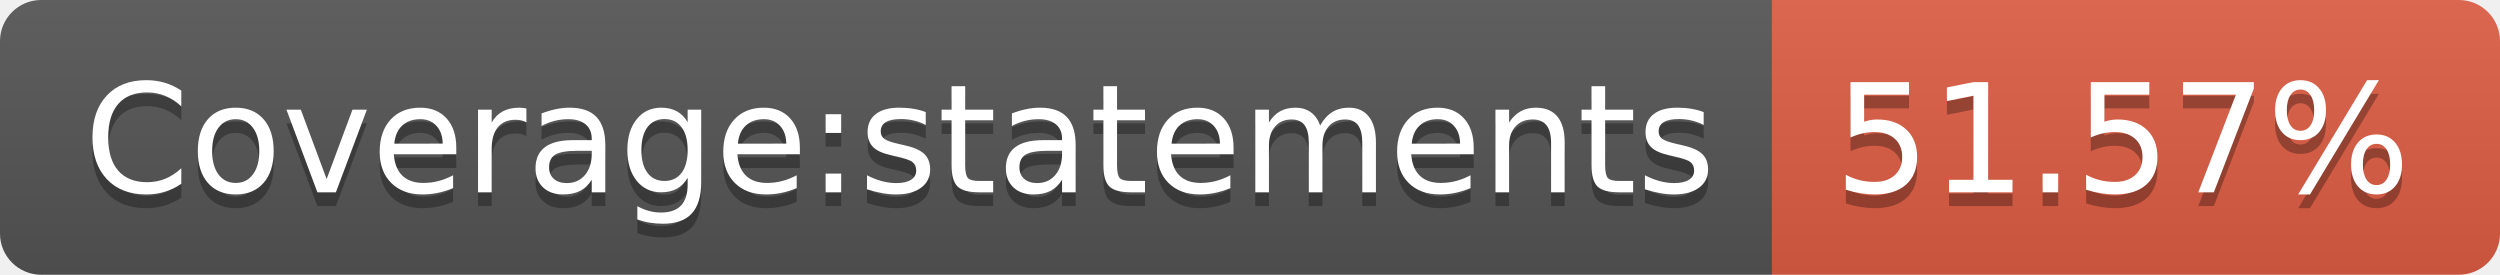
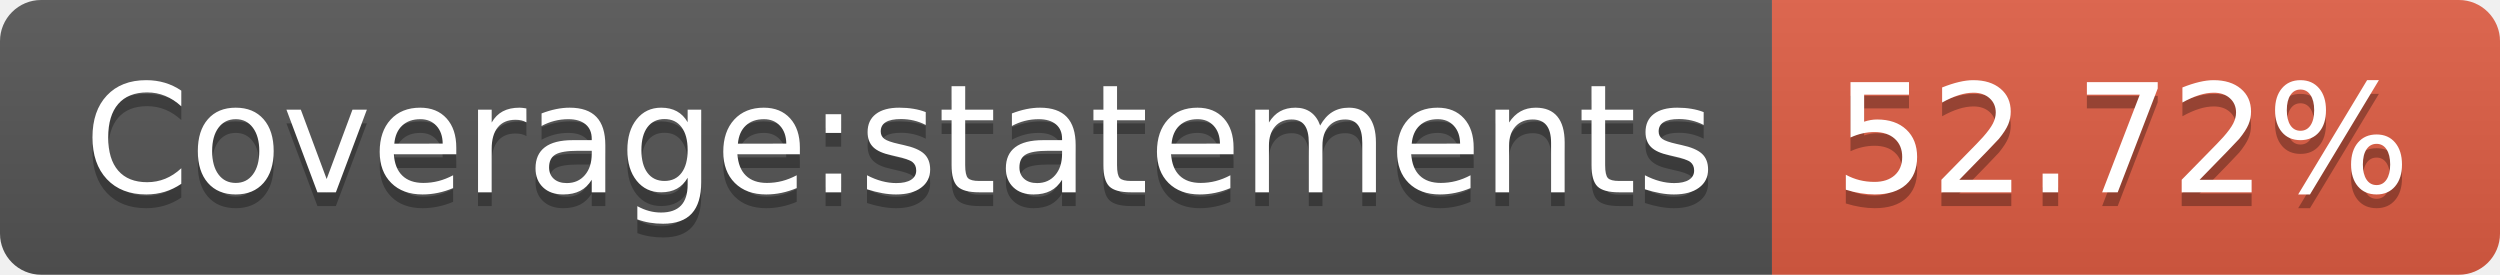
<svg xmlns="http://www.w3.org/2000/svg" width="182" height="20">
  <linearGradient id="b" x2="0" y2="100%">
    <stop offset="0" stop-color="#bbb" stop-opacity=".1" />
    <stop offset="1" stop-opacity=".1" />
  </linearGradient>
  <clipPath id="a">
    <rect width="182" height="20" rx="3" fill="#fff" />
  </clipPath>
  <g clip-path="url(#a)">
    <path fill="#555" d="M0 0h129v20H0z" />
    <path fill="#e05d44" d="M129 0h53v20H129z" />
    <path fill="url(#b)" d="M0 0h182v20H0z" />
  </g>
  <g fill="#fff" text-anchor="middle" font-family="DejaVu Sans,Verdana,Geneva,sans-serif" font-size="110">
    <text x="655" y="150" fill="#010101" fill-opacity=".3" transform="scale(.1)" textLength="1190">Coverage:statements</text>
    <text x="655" y="140" transform="scale(.1)" textLength="1190">Coverage:statements</text>
-     <text x="1545" y="150" fill="#010101" fill-opacity=".3" transform="scale(.1)" textLength="430">51.57%</text>
-     <text x="1545" y="140" transform="scale(.1)" textLength="430">51.57%</text>
+     <text x="1545" y="150" fill="#010101" fill-opacity=".3" transform="scale(.1)" textLength="430">52.72%</text>
+     <text x="1545" y="140" transform="scale(.1)" textLength="430">52.72%</text>
  </g>
</svg>
